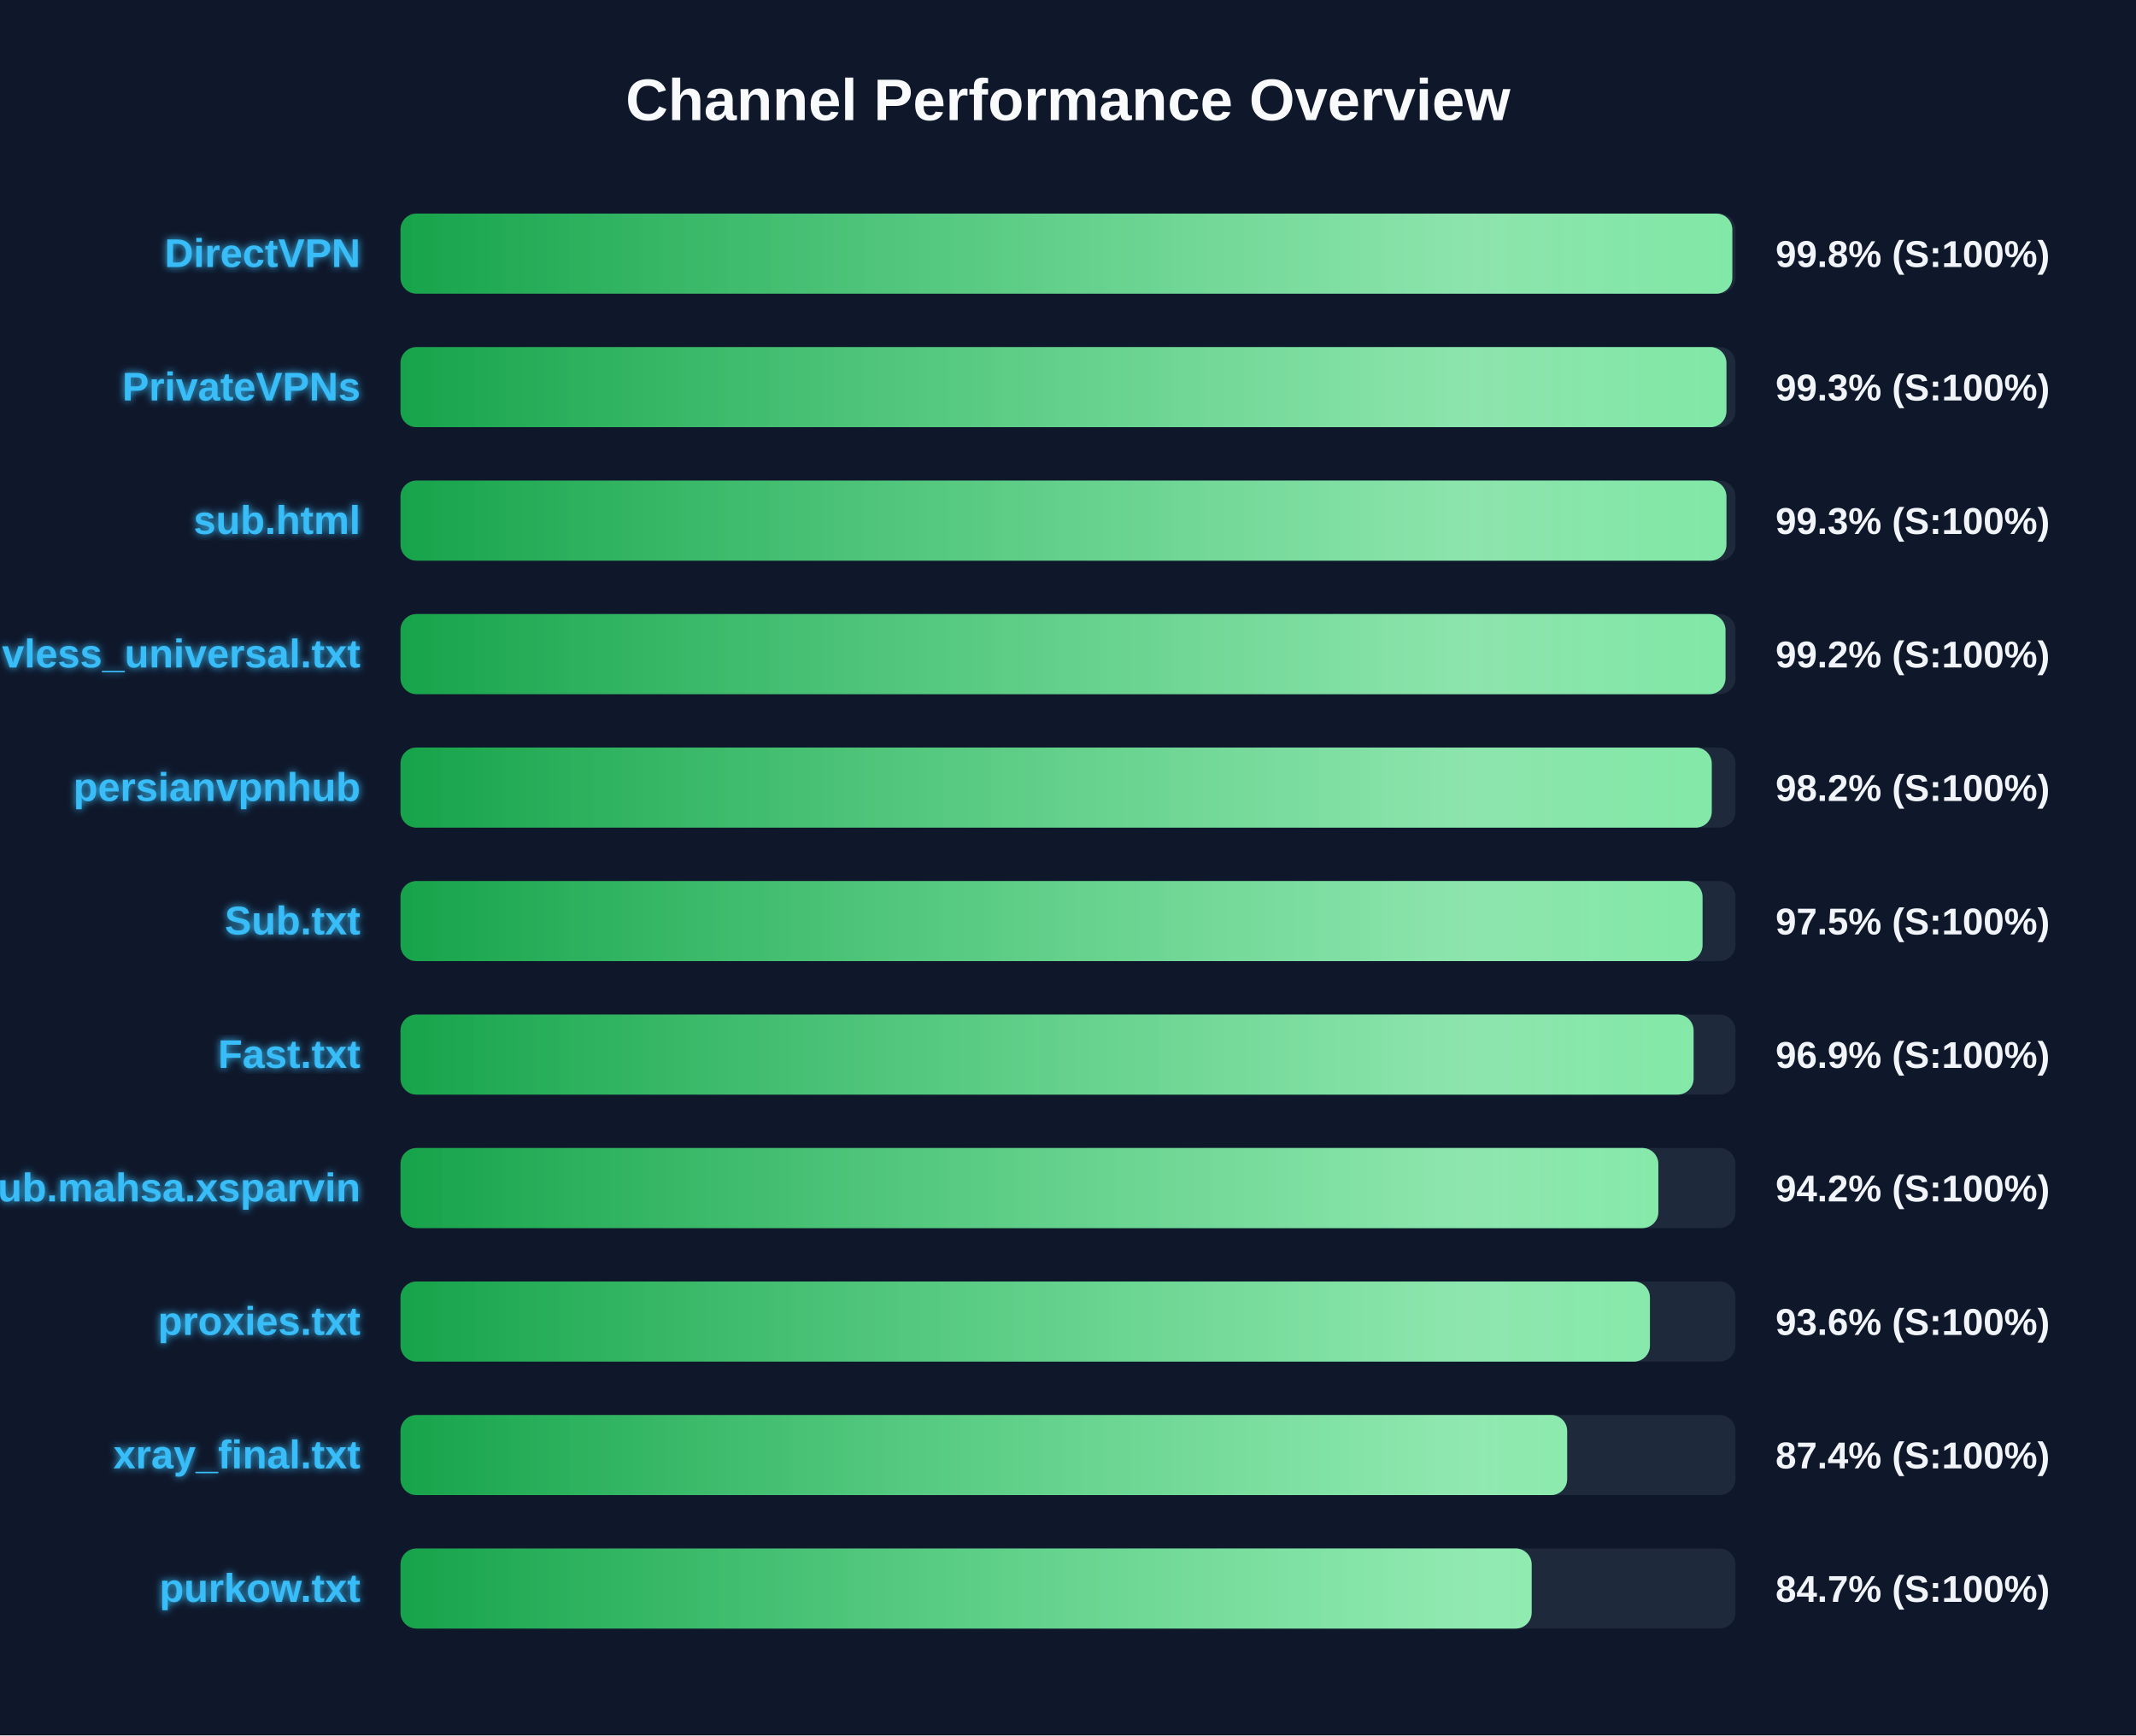
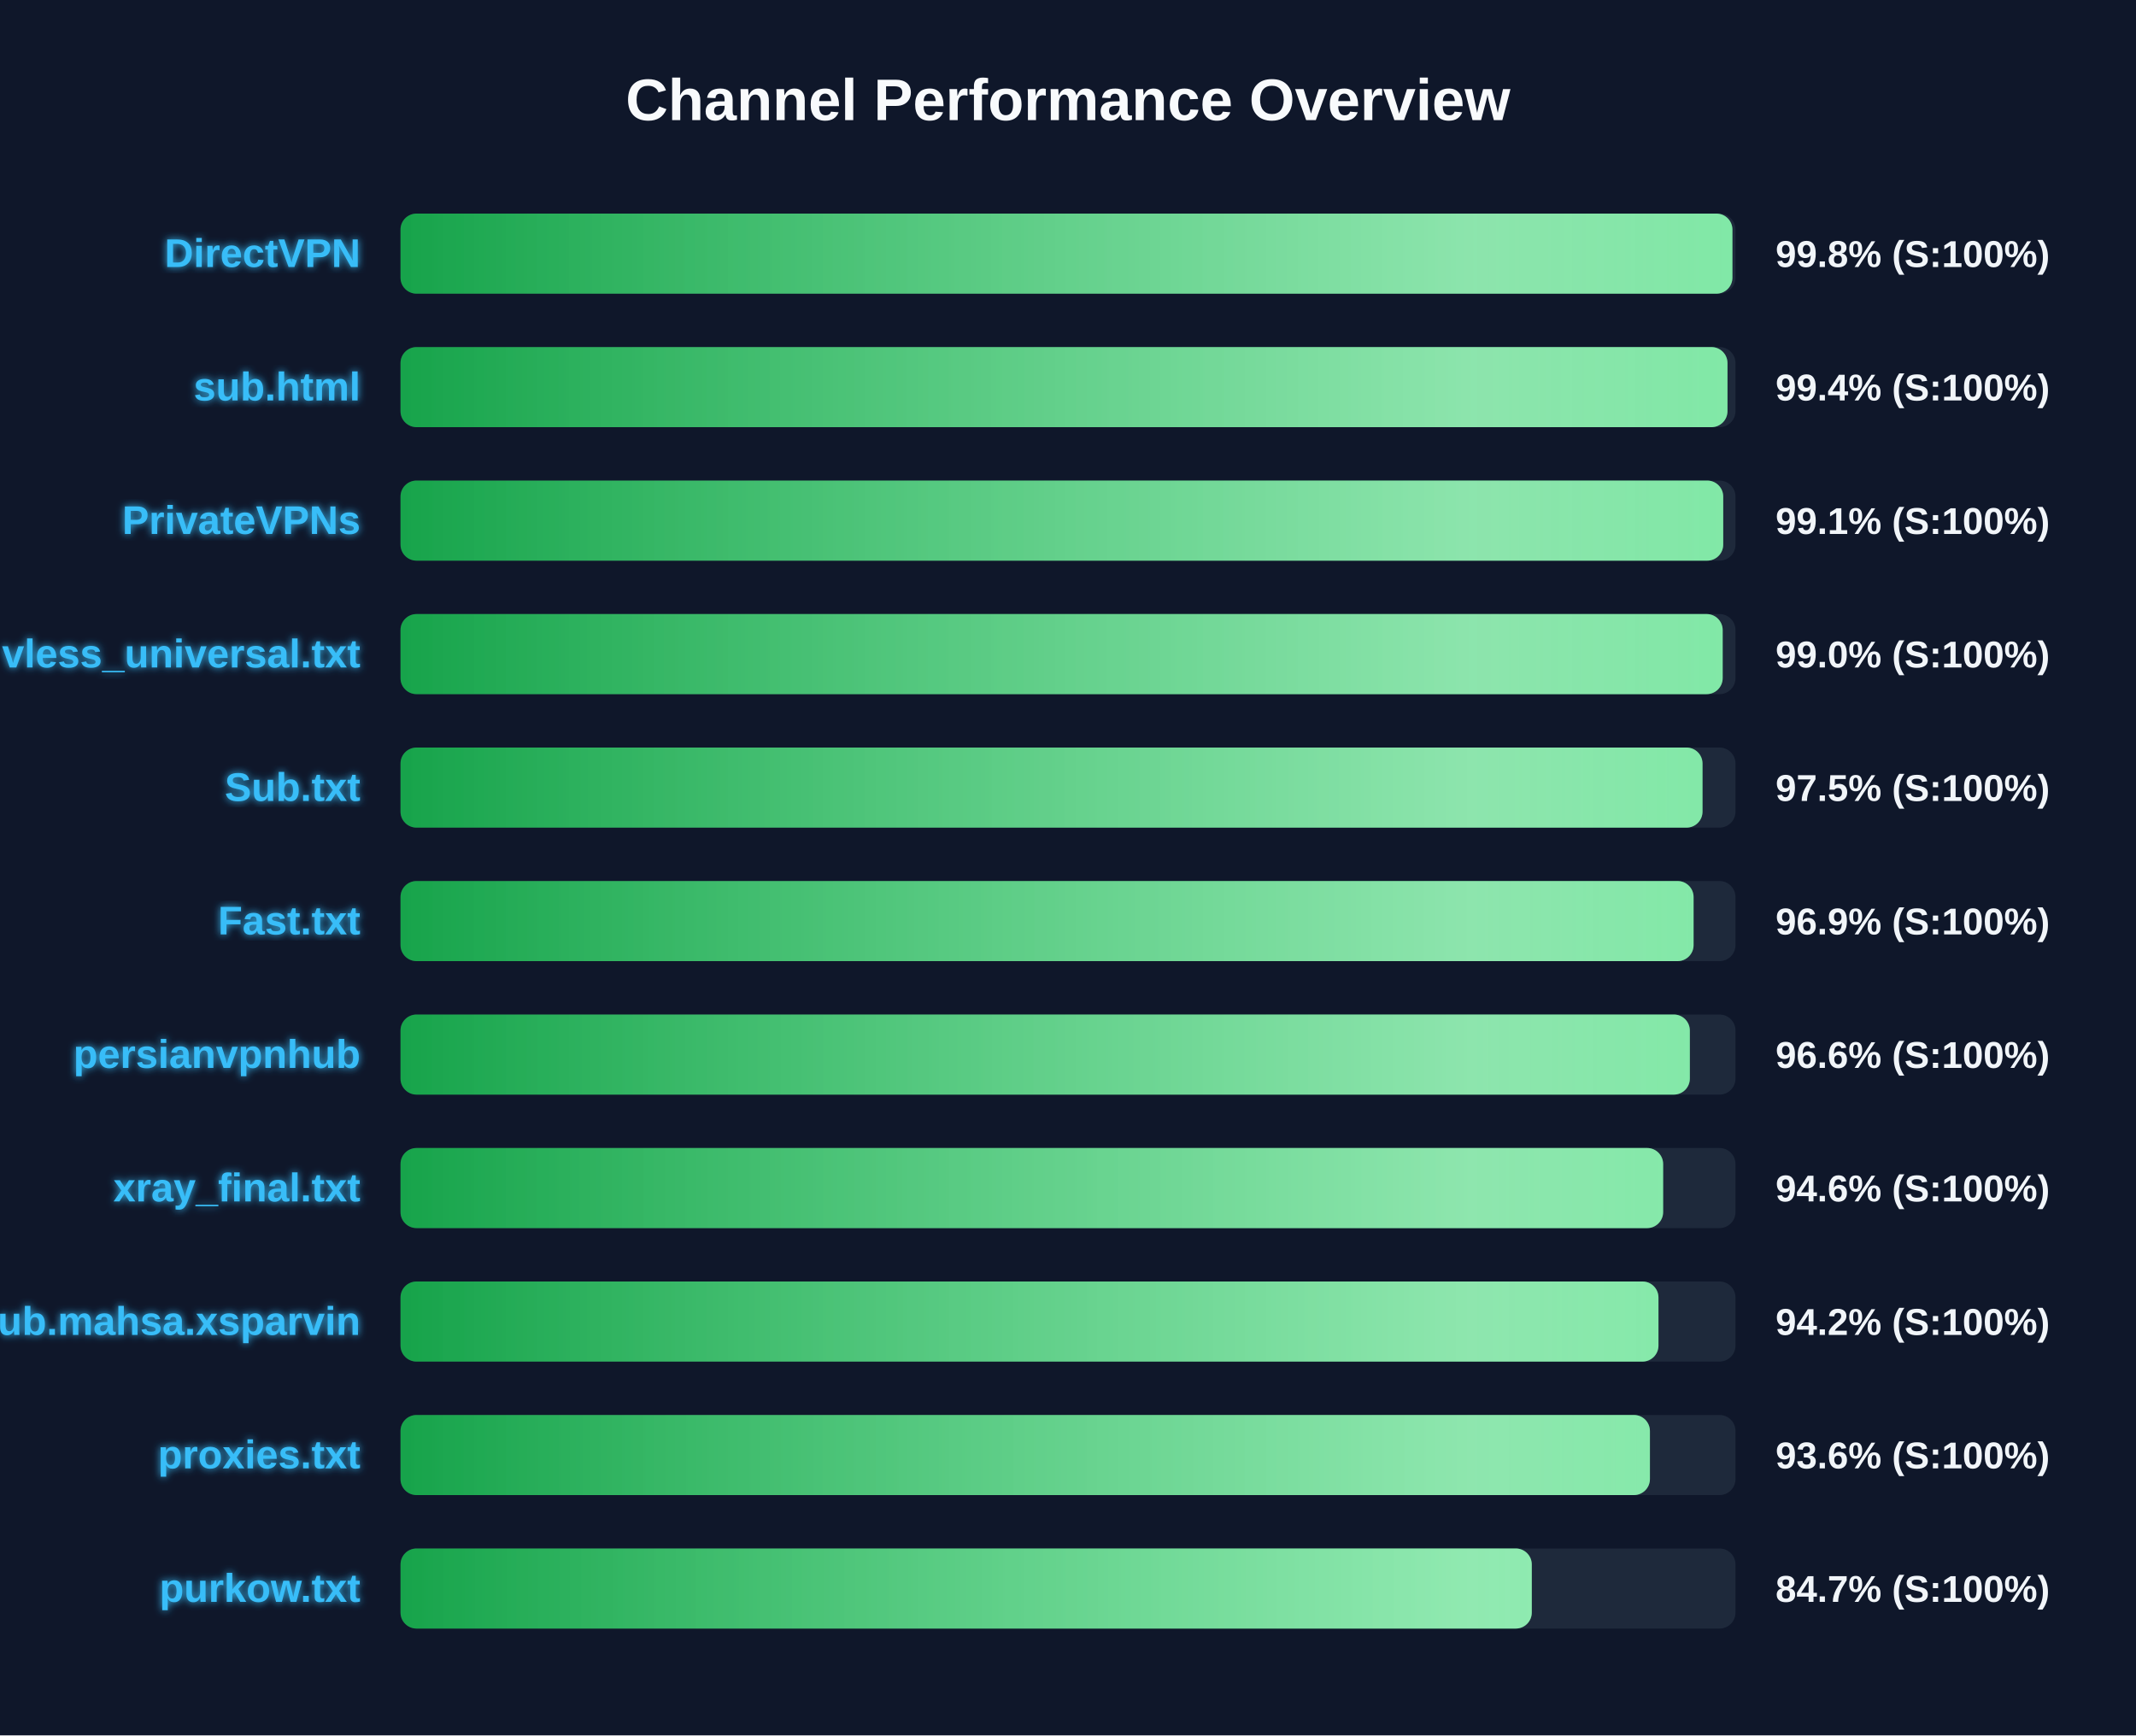
<svg xmlns="http://www.w3.org/2000/svg" width="800" height="650" version="1.1">
  <defs>
    <linearGradient id="grad-green" x1="0%" y1="0%" x2="100%" y2="0%">
      <stop offset="0%" stop-color="#16a34a" />
      <stop offset="100%" stop-color="#4ade80" />
    </linearGradient>
    <linearGradient id="grad-yellow" x1="0%" y1="0%" x2="100%" y2="0%">
      <stop offset="0%" stop-color="#ca8a04" />
      <stop offset="100%" stop-color="#fde047" />
    </linearGradient>
    <linearGradient id="grad-red" x1="0%" y1="0%" x2="100%" y2="0%">
      <stop offset="0%" stop-color="#dc2626" />
      <stop offset="100%" stop-color="#f87171" />
    </linearGradient>
    <linearGradient id="shimmer" x1="0%" y1="0%" x2="100%" y2="0%">
      <stop offset="0%" stop-color="rgba(255,255,255,0)" />
      <stop offset="50%" stop-color="rgba(255,255,255,0.4)" />
      <stop offset="100%" stop-color="rgba(255,255,255,0)" />
    </linearGradient>
    <filter id="glow" x="-20%" y="-20%" width="140%" height="140%">
      <feGaussianBlur stdDeviation="1.5" result="blur" />
      <feComposite in="SourceGraphic" in2="blur" operator="over" />
    </filter>
  </defs>
  <style>
        .bg-rect { fill: #0f172a; }
        .title { font: bold 22px 'Segoe UI', Arial, sans-serif; fill: #f8fafc; }
        .row { font: bold 15px 'Segoe UI', Arial, sans-serif; fill: #38bdf8; filter: url(#glow); }
        .score { font: bold 14px 'Segoe UI', Arial, sans-serif; fill: #f1f5f9; }
        @keyframes shimmer-anim {
            0% { transform: translateX(-100%); }
            100% { transform: translateX(200%); }
        }
        .shimmer-rect {
            animation: shimmer-anim 2.5s infinite linear;
        }
    </style>
  <rect width="100%" height="100%" class="bg-rect" />
  <text x="400" y="45" text-anchor="middle" class="title">Channel Performance Overview</text>
  <rect x="150" y="80" width="500" height="30" fill="#1e293b" rx="6" />
  <clipPath id="clip-0">
-     <rect x="150" y="80" width="498.8" height="30" rx="6" />
+     <rect x="150" y="80" width="498.85" height="30" rx="6" />
  </clipPath>
-   <rect x="150" y="80" width="498.8" height="30" fill="url(#grad-green)" rx="6" />
+   <rect x="150" y="80" width="498.85" height="30" fill="url(#grad-green)" rx="6" />
  <g clip-path="url(#clip-0)">
    <rect x="150" y="80" width="100%" height="30" fill="url(#shimmer)" class="shimmer-rect" />
  </g>
  <text x="135" y="100" text-anchor="end" class="row">DirectVPN</text>
  <text x="665" y="100" text-anchor="start" class="score">99.8% (S:100%)</text>
  <rect x="150" y="130" width="500" height="30" fill="#1e293b" rx="6" />
  <clipPath id="clip-1">
-     <rect x="150" y="130" width="496.6" height="30" rx="6" />
+     <rect x="150" y="130" width="497.0" height="30" rx="6" />
  </clipPath>
-   <rect x="150" y="130" width="496.6" height="30" fill="url(#grad-green)" rx="6" />
+   <rect x="150" y="130" width="497.0" height="30" fill="url(#grad-green)" rx="6" />
  <g clip-path="url(#clip-1)">
    <rect x="150" y="130" width="100%" height="30" fill="url(#shimmer)" class="shimmer-rect" />
  </g>
-   <text x="135" y="150" text-anchor="end" class="row">PrivateVPNs</text>
-   <text x="665" y="150" text-anchor="start" class="score">99.3% (S:100%)</text>
+   <text x="135" y="150" text-anchor="end" class="row">sub.html</text>
+   <text x="665" y="150" text-anchor="start" class="score">99.4% (S:100%)</text>
  <rect x="150" y="180" width="500" height="30" fill="#1e293b" rx="6" />
  <clipPath id="clip-2">
-     <rect x="150" y="180" width="496.6" height="30" rx="6" />
+     <rect x="150" y="180" width="495.4" height="30" rx="6" />
  </clipPath>
-   <rect x="150" y="180" width="496.6" height="30" fill="url(#grad-green)" rx="6" />
+   <rect x="150" y="180" width="495.4" height="30" fill="url(#grad-green)" rx="6" />
  <g clip-path="url(#clip-2)">
    <rect x="150" y="180" width="100%" height="30" fill="url(#shimmer)" class="shimmer-rect" />
  </g>
-   <text x="135" y="200" text-anchor="end" class="row">sub.html</text>
-   <text x="665" y="200" text-anchor="start" class="score">99.3% (S:100%)</text>
+   <text x="135" y="200" text-anchor="end" class="row">PrivateVPNs</text>
+   <text x="665" y="200" text-anchor="start" class="score">99.1% (S:100%)</text>
  <rect x="150" y="230" width="500" height="30" fill="#1e293b" rx="6" />
  <clipPath id="clip-3">
-     <rect x="150" y="230" width="496.25" height="30" rx="6" />
+     <rect x="150" y="230" width="495.2" height="30" rx="6" />
  </clipPath>
-   <rect x="150" y="230" width="496.25" height="30" fill="url(#grad-green)" rx="6" />
+   <rect x="150" y="230" width="495.2" height="30" fill="url(#grad-green)" rx="6" />
  <g clip-path="url(#clip-3)">
    <rect x="150" y="230" width="100%" height="30" fill="url(#shimmer)" class="shimmer-rect" />
  </g>
  <text x="135" y="250" text-anchor="end" class="row">vless_universal.txt</text>
-   <text x="665" y="250" text-anchor="start" class="score">99.2% (S:100%)</text>
+   <text x="665" y="250" text-anchor="start" class="score">99.0% (S:100%)</text>
  <rect x="150" y="280" width="500" height="30" fill="#1e293b" rx="6" />
  <clipPath id="clip-4">
-     <rect x="150" y="280" width="491.1" height="30" rx="6" />
+     <rect x="150" y="280" width="487.65" height="30" rx="6" />
  </clipPath>
-   <rect x="150" y="280" width="491.1" height="30" fill="url(#grad-green)" rx="6" />
+   <rect x="150" y="280" width="487.65" height="30" fill="url(#grad-green)" rx="6" />
  <g clip-path="url(#clip-4)">
    <rect x="150" y="280" width="100%" height="30" fill="url(#shimmer)" class="shimmer-rect" />
  </g>
-   <text x="135" y="300" text-anchor="end" class="row">persianvpnhub</text>
-   <text x="665" y="300" text-anchor="start" class="score">98.2% (S:100%)</text>
+   <text x="135" y="300" text-anchor="end" class="row">Sub.txt</text>
+   <text x="665" y="300" text-anchor="start" class="score">97.5% (S:100%)</text>
  <rect x="150" y="330" width="500" height="30" fill="#1e293b" rx="6" />
  <clipPath id="clip-5">
-     <rect x="150" y="330" width="487.65" height="30" rx="6" />
+     <rect x="150" y="330" width="484.3" height="30" rx="6" />
  </clipPath>
-   <rect x="150" y="330" width="487.65" height="30" fill="url(#grad-green)" rx="6" />
+   <rect x="150" y="330" width="484.3" height="30" fill="url(#grad-green)" rx="6" />
  <g clip-path="url(#clip-5)">
    <rect x="150" y="330" width="100%" height="30" fill="url(#shimmer)" class="shimmer-rect" />
  </g>
-   <text x="135" y="350" text-anchor="end" class="row">Sub.txt</text>
-   <text x="665" y="350" text-anchor="start" class="score">97.5% (S:100%)</text>
+   <text x="135" y="350" text-anchor="end" class="row">Fast.txt</text>
+   <text x="665" y="350" text-anchor="start" class="score">96.9% (S:100%)</text>
  <rect x="150" y="380" width="500" height="30" fill="#1e293b" rx="6" />
  <clipPath id="clip-6">
-     <rect x="150" y="380" width="484.3" height="30" rx="6" />
+     <rect x="150" y="380" width="482.9" height="30" rx="6" />
  </clipPath>
-   <rect x="150" y="380" width="484.3" height="30" fill="url(#grad-green)" rx="6" />
+   <rect x="150" y="380" width="482.9" height="30" fill="url(#grad-green)" rx="6" />
  <g clip-path="url(#clip-6)">
    <rect x="150" y="380" width="100%" height="30" fill="url(#shimmer)" class="shimmer-rect" />
  </g>
-   <text x="135" y="400" text-anchor="end" class="row">Fast.txt</text>
-   <text x="665" y="400" text-anchor="start" class="score">96.9% (S:100%)</text>
+   <text x="135" y="400" text-anchor="end" class="row">persianvpnhub</text>
+   <text x="665" y="400" text-anchor="start" class="score">96.6% (S:100%)</text>
  <rect x="150" y="430" width="500" height="30" fill="#1e293b" rx="6" />
  <clipPath id="clip-7">
-     <rect x="150" y="430" width="471.1" height="30" rx="6" />
+     <rect x="150" y="430" width="472.9" height="30" rx="6" />
  </clipPath>
-   <rect x="150" y="430" width="471.1" height="30" fill="url(#grad-green)" rx="6" />
+   <rect x="150" y="430" width="472.9" height="30" fill="url(#grad-green)" rx="6" />
  <g clip-path="url(#clip-7)">
    <rect x="150" y="430" width="100%" height="30" fill="url(#shimmer)" class="shimmer-rect" />
  </g>
-   <text x="135" y="450" text-anchor="end" class="row">Sub.mahsa.xsparvin</text>
-   <text x="665" y="450" text-anchor="start" class="score">94.2% (S:100%)</text>
+   <text x="135" y="450" text-anchor="end" class="row">xray_final.txt</text>
+   <text x="665" y="450" text-anchor="start" class="score">94.6% (S:100%)</text>
  <rect x="150" y="480" width="500" height="30" fill="#1e293b" rx="6" />
  <clipPath id="clip-8">
-     <rect x="150" y="480" width="467.95" height="30" rx="6" />
+     <rect x="150" y="480" width="471.15" height="30" rx="6" />
  </clipPath>
-   <rect x="150" y="480" width="467.95" height="30" fill="url(#grad-green)" rx="6" />
+   <rect x="150" y="480" width="471.15" height="30" fill="url(#grad-green)" rx="6" />
  <g clip-path="url(#clip-8)">
    <rect x="150" y="480" width="100%" height="30" fill="url(#shimmer)" class="shimmer-rect" />
  </g>
-   <text x="135" y="500" text-anchor="end" class="row">proxies.txt</text>
-   <text x="665" y="500" text-anchor="start" class="score">93.6% (S:100%)</text>
+   <text x="135" y="500" text-anchor="end" class="row">Sub.mahsa.xsparvin</text>
+   <text x="665" y="500" text-anchor="start" class="score">94.2% (S:100%)</text>
  <rect x="150" y="530" width="500" height="30" fill="#1e293b" rx="6" />
  <clipPath id="clip-9">
-     <rect x="150" y="530" width="436.95" height="30" rx="6" />
+     <rect x="150" y="530" width="467.95" height="30" rx="6" />
  </clipPath>
-   <rect x="150" y="530" width="436.95" height="30" fill="url(#grad-green)" rx="6" />
+   <rect x="150" y="530" width="467.95" height="30" fill="url(#grad-green)" rx="6" />
  <g clip-path="url(#clip-9)">
    <rect x="150" y="530" width="100%" height="30" fill="url(#shimmer)" class="shimmer-rect" />
  </g>
-   <text x="135" y="550" text-anchor="end" class="row">xray_final.txt</text>
-   <text x="665" y="550" text-anchor="start" class="score">87.4% (S:100%)</text>
+   <text x="135" y="550" text-anchor="end" class="row">proxies.txt</text>
+   <text x="665" y="550" text-anchor="start" class="score">93.6% (S:100%)</text>
  <rect x="150" y="580" width="500" height="30" fill="#1e293b" rx="6" />
  <clipPath id="clip-10">
-     <rect x="150" y="580" width="423.65" height="30" rx="6" />
+     <rect x="150" y="580" width="423.7" height="30" rx="6" />
  </clipPath>
-   <rect x="150" y="580" width="423.65" height="30" fill="url(#grad-green)" rx="6" />
+   <rect x="150" y="580" width="423.7" height="30" fill="url(#grad-green)" rx="6" />
  <g clip-path="url(#clip-10)">
    <rect x="150" y="580" width="100%" height="30" fill="url(#shimmer)" class="shimmer-rect" />
  </g>
  <text x="135" y="600" text-anchor="end" class="row">purkow.txt</text>
  <text x="665" y="600" text-anchor="start" class="score">84.7% (S:100%)</text>
</svg>
